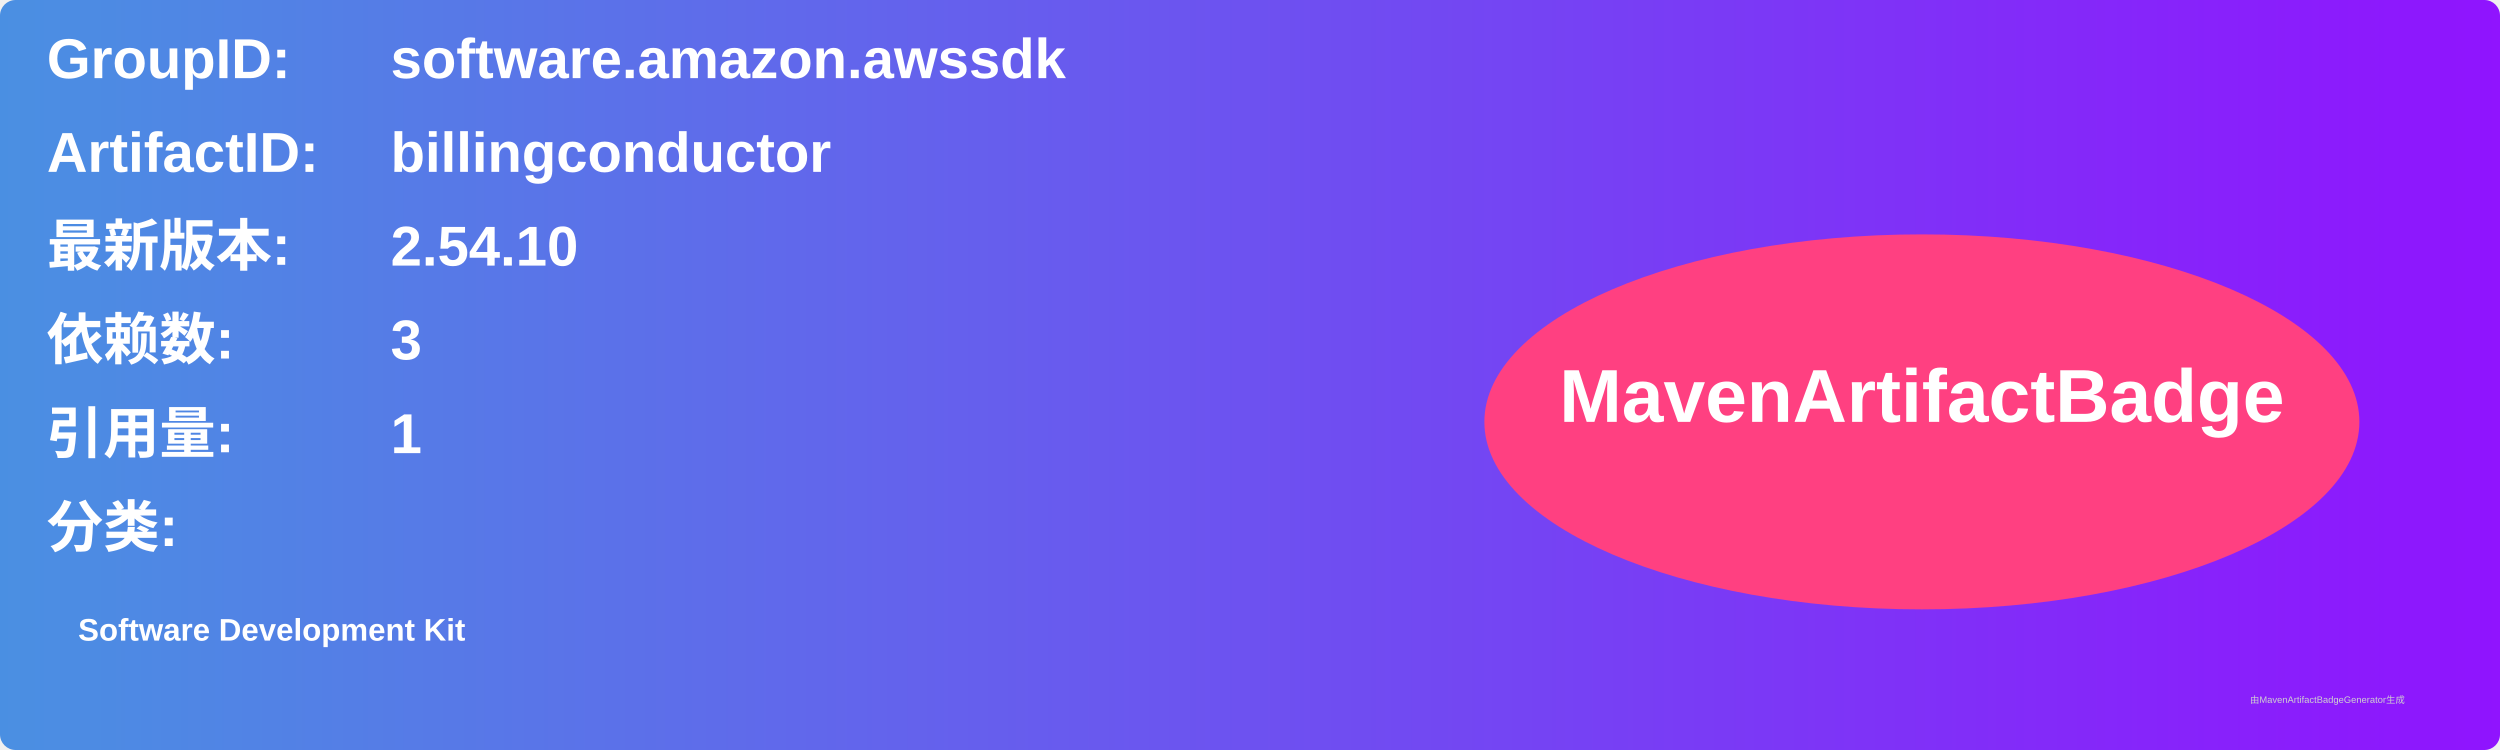
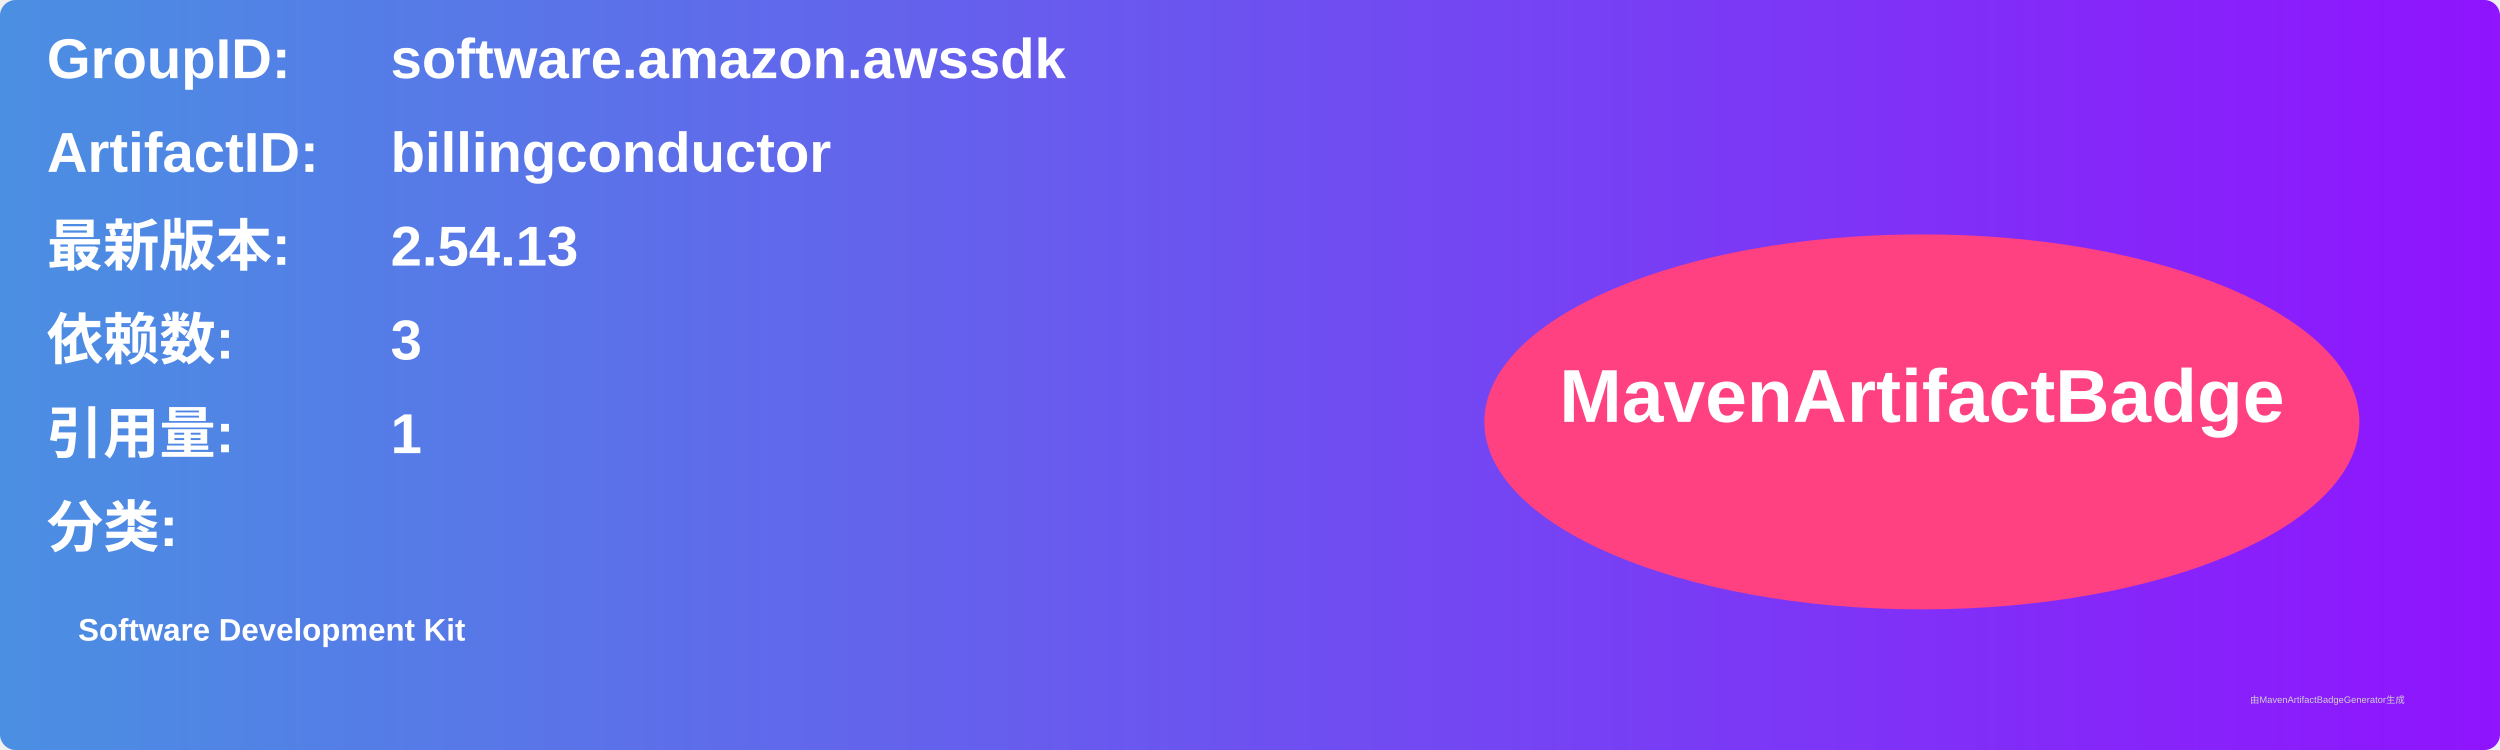
<svg xmlns="http://www.w3.org/2000/svg" width="800" height="240" viewBox="0 0 800 240">
  <linearGradient id="grad" x1="0%" y1="0%" x2="100%" y2="0%">
    <stop offset="0%" stop-color="#4a90e2" />
    <stop offset="100%" stop-color="#9013fe" />
  </linearGradient>
  <rect width="100%" height="100%" rx="5" ry="5" fill="url(#grad)" />
  <g transform="translate(15, 15)">
    <text x="0" y="10" font-family="Arial" font-size="18" fill="white" font-weight="bold" width="260">GroupID:</text>
    <text x="110" y="10" font-family="Arial" font-size="18" fill="white" font-weight="bold" width="460">software.amazon.awssdk</text>
    <text x="0" y="40" font-family="Arial" font-size="18" fill="white" font-weight="bold" width="260">ArtifactID:</text>
    <text x="110" y="40" font-family="Arial" font-size="18" fill="white" font-weight="bold" width="460">billingconductor</text>
    <text x="0" y="70" font-family="Arial" font-size="18" fill="white" font-weight="bold">最新版本:</text>
    <text x="110" y="70" font-family="Arial" font-size="18" fill="white" font-weight="bold">
-       <tspan font-weight="bold">2.54.10</tspan>
+       <tspan font-weight="bold">2.54.13</tspan>
    </text>
    <text x="0" y="100" font-family="Arial" font-size="18" fill="white" font-weight="bold">依赖数: </text>
    <text x="110" y="100" font-family="Arial" font-size="18" fill="white">
      <tspan font-weight="bold">3</tspan>
    </text>
    <text x="0" y="130" font-family="Arial" font-size="18" fill="white" font-weight="bold">引用量: </text>
    <text x="110" y="130" font-family="Arial" font-size="18" fill="white">
      <tspan font-weight="bold">1</tspan>
    </text>
    <text x="0" y="160" font-family="Arial" font-size="18" fill="white" font-weight="bold">分类:</text>
    <text x="10" y="190" font-family="Arial" font-size="10" fill="white">
      <tspan font-weight="bold">Software Development Kit</tspan>
    </text>
    <ellipse cx="600" cy="120" rx="140" ry="60" fill="#ff4081" />
    <text x="600" y="120" text-anchor="middle" font-family="Arial" font-size="24" fill="white" font-weight="bold">MavenArtifactBadge</text>
  </g>
  <text x="720" y="225" font-family="Arial" font-size="3" fill="#d0d0d0">由MavenArtifactBadgeGenerator生成</text>
</svg>
